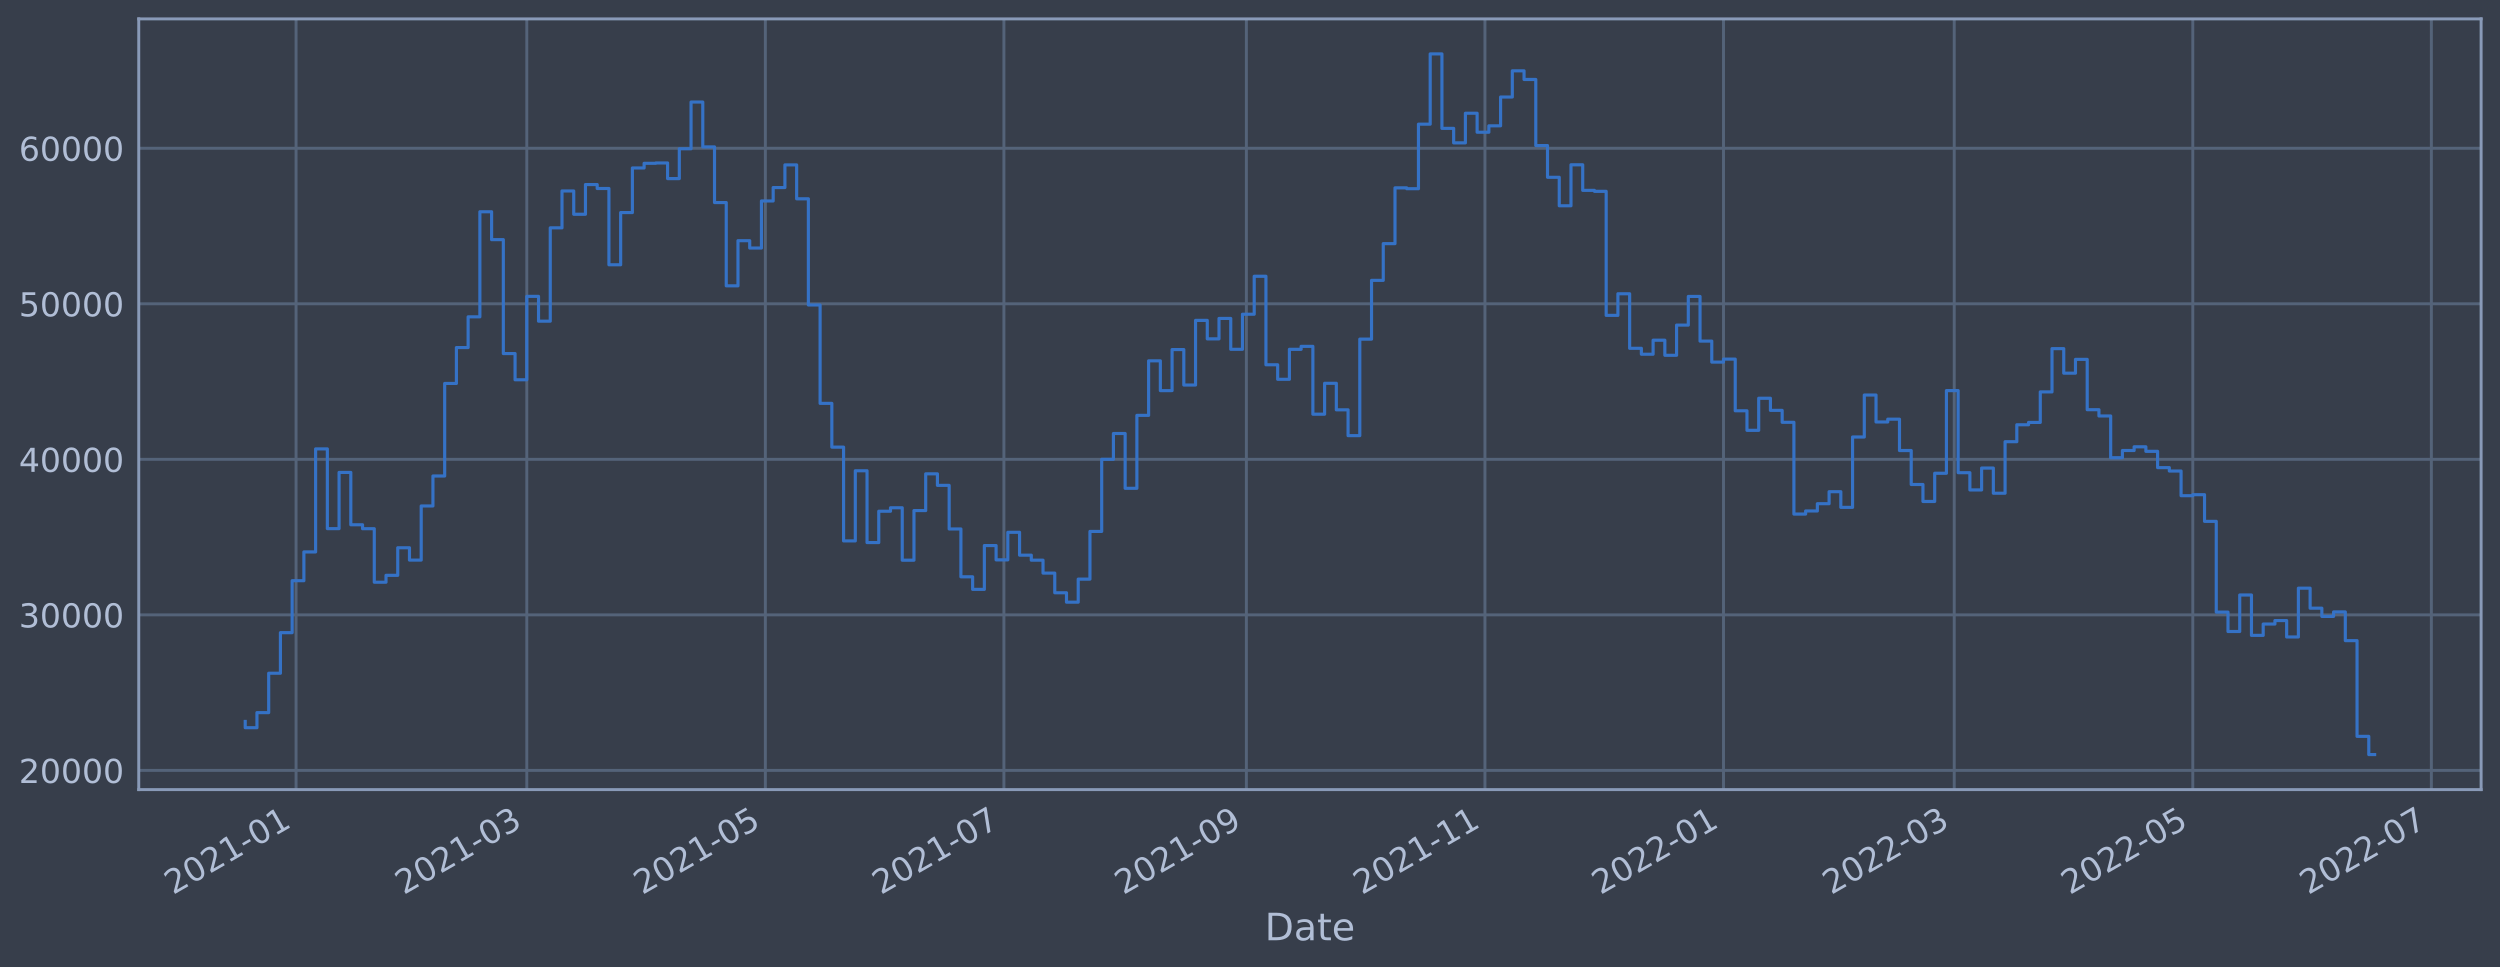
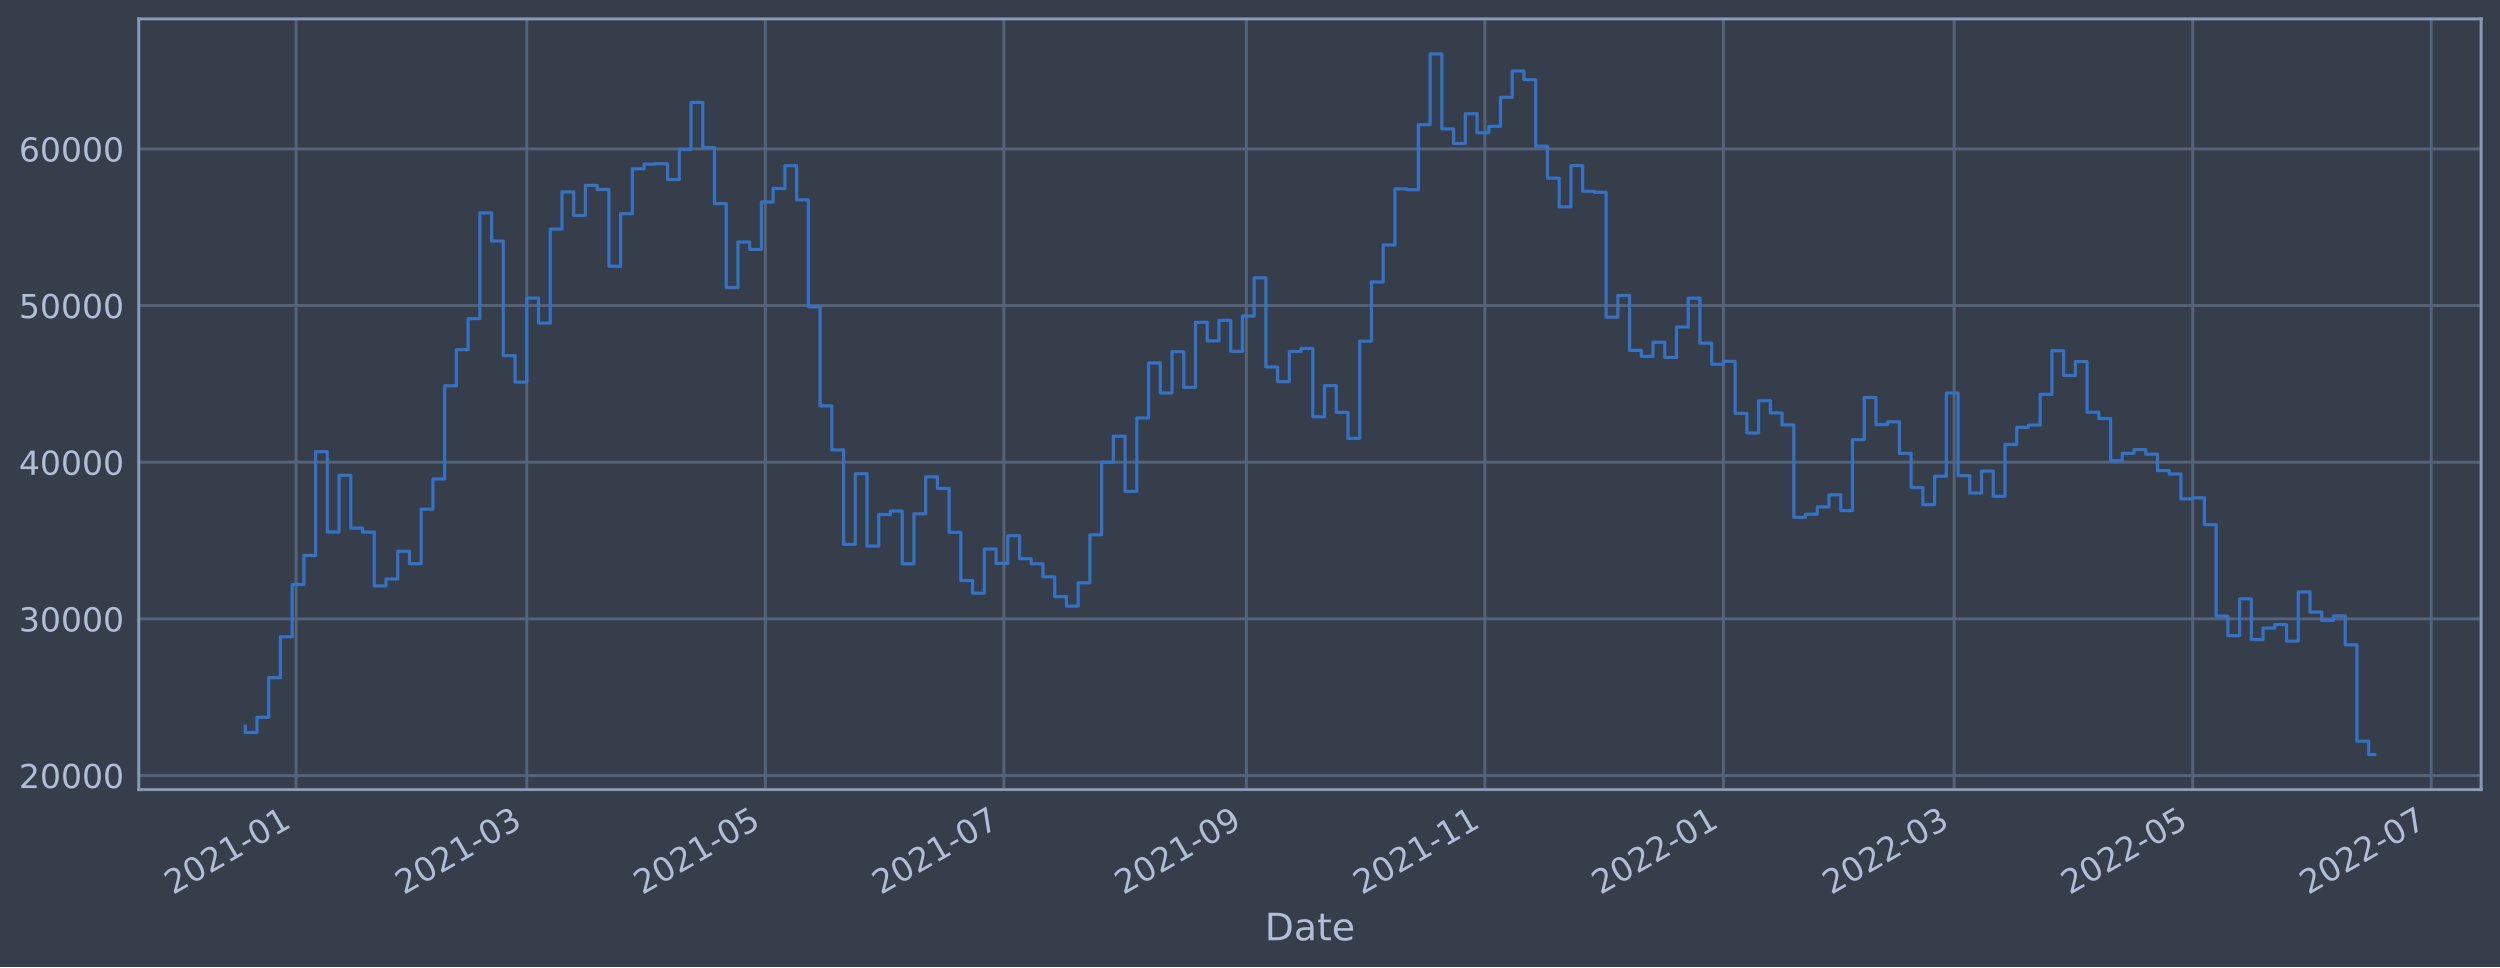
<svg xmlns="http://www.w3.org/2000/svg" xmlns:xlink="http://www.w3.org/1999/xlink" width="952.884pt" height="368.58pt" viewBox="0 0 952.884 368.58" version="1.1">
  <defs>
    <style type="text/css">*{stroke-linejoin: round; stroke-linecap: butt}</style>
  </defs>
  <g id="figure_1">
    <g id="patch_1">
      <path d="M 0 368.58  L 952.884 368.58  L 952.884 0  L 0 0  z " style="fill: #373e4b" />
    </g>
    <g id="axes_1">
      <g id="patch_2">
        <path d="M 52.884 300.96  L 945.684 300.96  L 945.684 7.2  L 52.884 7.2  z " style="fill: #373e4b" />
      </g>
      <g id="matplotlib.axis_1">
        <g id="xtick_1">
          <g id="line2d_1">
-             <path d="M 112.844 300.96  L 112.844 7.2  " clip-path="url(#p58e0ca8612)" style="fill: none; stroke: #546379; stroke-width: 1.12; stroke-linecap: square" />
+             <path d="M 112.843 300.96  L 112.843 7.2  " clip-path="url(#p1b8a2af763)" style="fill: none; stroke: #546379; stroke-width: 1.12; stroke-linecap: square" />
          </g>
          <g id="line2d_2" />
          <g id="text_1">
-             <g style="fill: #b1bed6" transform="translate(65.9403 341.1745)rotate(-30)scale(0.126 -0.126)">
+             <g style="fill: #b1bed6" transform="translate(65.93924 341.1745)rotate(-30)scale(0.126 -0.126)">
              <defs>
                <path id="DejaVuSans-32" d="M 1228 531  L 3431 531  L 3431 0  L 469 0  L 469 531  Q 828 903 1448 1529  Q 2069 2156 2228 2338  Q 2531 2678 2651 2914  Q 2772 3150 2772 3378  Q 2772 3750 2511 3984  Q 2250 4219 1831 4219  Q 1534 4219 1204 4116  Q 875 4013 500 3803  L 500 4441  Q 881 4594 1212 4672  Q 1544 4750 1819 4750  Q 2544 4750 2975 4387  Q 3406 4025 3406 3419  Q 3406 3131 3298 2873  Q 3191 2616 2906 2266  Q 2828 2175 2409 1742  Q 1991 1309 1228 531  z " transform="scale(0.015625)" />
                <path id="DejaVuSans-30" d="M 2034 4250  Q 1547 4250 1301 3770  Q 1056 3291 1056 2328  Q 1056 1369 1301 889  Q 1547 409 2034 409  Q 2525 409 2770 889  Q 3016 1369 3016 2328  Q 3016 3291 2770 3770  Q 2525 4250 2034 4250  z M 2034 4750  Q 2819 4750 3233 4129  Q 3647 3509 3647 2328  Q 3647 1150 3233 529  Q 2819 -91 2034 -91  Q 1250 -91 836 529  Q 422 1150 422 2328  Q 422 3509 836 4129  Q 1250 4750 2034 4750  z " transform="scale(0.015625)" />
                <path id="DejaVuSans-31" d="M 794 531  L 1825 531  L 1825 4091  L 703 3866  L 703 4441  L 1819 4666  L 2450 4666  L 2450 531  L 3481 531  L 3481 0  L 794 0  L 794 531  z " transform="scale(0.015625)" />
                <path id="DejaVuSans-2d" d="M 313 2009  L 1997 2009  L 1997 1497  L 313 1497  L 313 2009  z " transform="scale(0.015625)" />
              </defs>
              <use xlink:href="#DejaVuSans-32" />
              <use xlink:href="#DejaVuSans-30" x="63.623" />
              <use xlink:href="#DejaVuSans-32" x="127.246" />
              <use xlink:href="#DejaVuSans-31" x="190.869" />
              <use xlink:href="#DejaVuSans-2d" x="254.492" />
              <use xlink:href="#DejaVuSans-30" x="290.576" />
              <use xlink:href="#DejaVuSans-31" x="354.199" />
            </g>
          </g>
        </g>
        <g id="xtick_2">
          <g id="line2d_3">
-             <path d="M 200.79 300.96  L 200.79 7.2  " clip-path="url(#p58e0ca8612)" style="fill: none; stroke: #546379; stroke-width: 1.12; stroke-linecap: square" />
+             <path d="M 200.784 300.96  L 200.784 7.2  " clip-path="url(#p1b8a2af763)" style="fill: none; stroke: #546379; stroke-width: 1.12; stroke-linecap: square" />
          </g>
          <g id="line2d_4" />
          <g id="text_2">
-             <g style="fill: #b1bed6" transform="translate(153.8867 341.1745)rotate(-30)scale(0.126 -0.126)">
+             <g style="fill: #b1bed6" transform="translate(153.8808 341.1745)rotate(-30)scale(0.126 -0.126)">
              <defs>
                <path id="DejaVuSans-33" d="M 2597 2516  Q 3050 2419 3304 2112  Q 3559 1806 3559 1356  Q 3559 666 3084 287  Q 2609 -91 1734 -91  Q 1441 -91 1130 -33  Q 819 25 488 141  L 488 750  Q 750 597 1062 519  Q 1375 441 1716 441  Q 2309 441 2620 675  Q 2931 909 2931 1356  Q 2931 1769 2642 2001  Q 2353 2234 1838 2234  L 1294 2234  L 1294 2753  L 1863 2753  Q 2328 2753 2575 2939  Q 2822 3125 2822 3475  Q 2822 3834 2567 4026  Q 2313 4219 1838 4219  Q 1578 4219 1281 4162  Q 984 4106 628 3988  L 628 4550  Q 988 4650 1302 4700  Q 1616 4750 1894 4750  Q 2613 4750 3031 4423  Q 3450 4097 3450 3541  Q 3450 3153 3228 2886  Q 3006 2619 2597 2516  z " transform="scale(0.015625)" />
              </defs>
              <use xlink:href="#DejaVuSans-32" />
              <use xlink:href="#DejaVuSans-30" x="63.623" />
              <use xlink:href="#DejaVuSans-32" x="127.246" />
              <use xlink:href="#DejaVuSans-31" x="190.869" />
              <use xlink:href="#DejaVuSans-2d" x="254.492" />
              <use xlink:href="#DejaVuSans-30" x="290.576" />
              <use xlink:href="#DejaVuSans-33" x="354.199" />
            </g>
          </g>
        </g>
        <g id="xtick_3">
          <g id="line2d_5">
-             <path d="M 291.718 300.96  L 291.718 7.2  " clip-path="url(#p58e0ca8612)" style="fill: none; stroke: #546379; stroke-width: 1.12; stroke-linecap: square" />
+             <path d="M 291.707 300.96  L 291.707 7.2  " clip-path="url(#p1b8a2af763)" style="fill: none; stroke: #546379; stroke-width: 1.12; stroke-linecap: square" />
          </g>
          <g id="line2d_6" />
          <g id="text_3">
-             <g style="fill: #b1bed6" transform="translate(244.8142 341.1745)rotate(-30)scale(0.126 -0.126)">
+             <g style="fill: #b1bed6" transform="translate(244.8034 341.1745)rotate(-30)scale(0.126 -0.126)">
              <defs>
                <path id="DejaVuSans-35" d="M 691 4666  L 3169 4666  L 3169 4134  L 1269 4134  L 1269 2991  Q 1406 3038 1543 3061  Q 1681 3084 1819 3084  Q 2600 3084 3056 2656  Q 3513 2228 3513 1497  Q 3513 744 3044 326  Q 2575 -91 1722 -91  Q 1428 -91 1123 -41  Q 819 9 494 109  L 494 744  Q 775 591 1075 516  Q 1375 441 1709 441  Q 2250 441 2565 725  Q 2881 1009 2881 1497  Q 2881 1984 2565 2268  Q 2250 2553 1709 2553  Q 1456 2553 1204 2497  Q 953 2441 691 2322  L 691 4666  z " transform="scale(0.015625)" />
              </defs>
              <use xlink:href="#DejaVuSans-32" />
              <use xlink:href="#DejaVuSans-30" x="63.623" />
              <use xlink:href="#DejaVuSans-32" x="127.246" />
              <use xlink:href="#DejaVuSans-31" x="190.869" />
              <use xlink:href="#DejaVuSans-2d" x="254.492" />
              <use xlink:href="#DejaVuSans-30" x="290.576" />
              <use xlink:href="#DejaVuSans-35" x="354.199" />
            </g>
          </g>
        </g>
        <g id="xtick_4">
          <g id="line2d_7">
-             <path d="M 382.645 300.96  L 382.645 7.2  " clip-path="url(#p58e0ca8612)" style="fill: none; stroke: #546379; stroke-width: 1.12; stroke-linecap: square" />
+             <path d="M 382.629 300.96  L 382.629 7.2  " clip-path="url(#p1b8a2af763)" style="fill: none; stroke: #546379; stroke-width: 1.12; stroke-linecap: square" />
          </g>
          <g id="line2d_8" />
          <g id="text_4">
-             <g style="fill: #b1bed6" transform="translate(335.7418 341.1745)rotate(-30)scale(0.126 -0.126)">
+             <g style="fill: #b1bed6" transform="translate(335.726 341.1745)rotate(-30)scale(0.126 -0.126)">
              <defs>
                <path id="DejaVuSans-37" d="M 525 4666  L 3525 4666  L 3525 4397  L 1831 0  L 1172 0  L 2766 4134  L 525 4134  L 525 4666  z " transform="scale(0.015625)" />
              </defs>
              <use xlink:href="#DejaVuSans-32" />
              <use xlink:href="#DejaVuSans-30" x="63.623" />
              <use xlink:href="#DejaVuSans-32" x="127.246" />
              <use xlink:href="#DejaVuSans-31" x="190.869" />
              <use xlink:href="#DejaVuSans-2d" x="254.492" />
              <use xlink:href="#DejaVuSans-30" x="290.576" />
              <use xlink:href="#DejaVuSans-37" x="354.199" />
            </g>
          </g>
        </g>
        <g id="xtick_5">
          <g id="line2d_9">
-             <path d="M 475.063 300.96  L 475.063 7.2  " clip-path="url(#p58e0ca8612)" style="fill: none; stroke: #546379; stroke-width: 1.12; stroke-linecap: square" />
+             <path d="M 475.042 300.96  L 475.042 7.2  " clip-path="url(#p1b8a2af763)" style="fill: none; stroke: #546379; stroke-width: 1.12; stroke-linecap: square" />
          </g>
          <g id="line2d_10" />
          <g id="text_5">
-             <g style="fill: #b1bed6" transform="translate(428.16 341.1745)rotate(-30)scale(0.126 -0.126)">
+             <g style="fill: #b1bed6" transform="translate(428.1391 341.1745)rotate(-30)scale(0.126 -0.126)">
              <defs>
                <path id="DejaVuSans-39" d="M 703 97  L 703 672  Q 941 559 1184 500  Q 1428 441 1663 441  Q 2288 441 2617 861  Q 2947 1281 2994 2138  Q 2813 1869 2534 1725  Q 2256 1581 1919 1581  Q 1219 1581 811 2004  Q 403 2428 403 3163  Q 403 3881 828 4315  Q 1253 4750 1959 4750  Q 2769 4750 3195 4129  Q 3622 3509 3622 2328  Q 3622 1225 3098 567  Q 2575 -91 1691 -91  Q 1453 -91 1209 -44  Q 966 3 703 97  z M 1959 2075  Q 2384 2075 2632 2365  Q 2881 2656 2881 3163  Q 2881 3666 2632 3958  Q 2384 4250 1959 4250  Q 1534 4250 1286 3958  Q 1038 3666 1038 3163  Q 1038 2656 1286 2365  Q 1534 2075 1959 2075  z " transform="scale(0.015625)" />
              </defs>
              <use xlink:href="#DejaVuSans-32" />
              <use xlink:href="#DejaVuSans-30" x="63.623" />
              <use xlink:href="#DejaVuSans-32" x="127.246" />
              <use xlink:href="#DejaVuSans-31" x="190.869" />
              <use xlink:href="#DejaVuSans-2d" x="254.492" />
              <use xlink:href="#DejaVuSans-30" x="290.576" />
              <use xlink:href="#DejaVuSans-39" x="354.199" />
            </g>
          </g>
        </g>
        <g id="xtick_6">
          <g id="line2d_11">
-             <path d="M 565.991 300.96  L 565.991 7.2  " clip-path="url(#p58e0ca8612)" style="fill: none; stroke: #546379; stroke-width: 1.12; stroke-linecap: square" />
+             <path d="M 565.965 300.96  L 565.965 7.2  " clip-path="url(#p1b8a2af763)" style="fill: none; stroke: #546379; stroke-width: 1.12; stroke-linecap: square" />
          </g>
          <g id="line2d_12" />
          <g id="text_6">
-             <g style="fill: #b1bed6" transform="translate(519.0876 341.1745)rotate(-30)scale(0.126 -0.126)">
+             <g style="fill: #b1bed6" transform="translate(519.0617 341.1745)rotate(-30)scale(0.126 -0.126)">
              <use xlink:href="#DejaVuSans-32" />
              <use xlink:href="#DejaVuSans-30" x="63.623" />
              <use xlink:href="#DejaVuSans-32" x="127.246" />
              <use xlink:href="#DejaVuSans-31" x="190.869" />
              <use xlink:href="#DejaVuSans-2d" x="254.492" />
              <use xlink:href="#DejaVuSans-31" x="290.576" />
              <use xlink:href="#DejaVuSans-31" x="354.199" />
            </g>
          </g>
        </g>
        <g id="xtick_7">
          <g id="line2d_13">
-             <path d="M 656.918 300.96  L 656.918 7.2  " clip-path="url(#p58e0ca8612)" style="fill: none; stroke: #546379; stroke-width: 1.12; stroke-linecap: square" />
+             <path d="M 656.888 300.96  L 656.888 7.2  " clip-path="url(#p1b8a2af763)" style="fill: none; stroke: #546379; stroke-width: 1.12; stroke-linecap: square" />
          </g>
          <g id="line2d_14" />
          <g id="text_7">
-             <g style="fill: #b1bed6" transform="translate(610.0152 341.1745)rotate(-30)scale(0.126 -0.126)">
+             <g style="fill: #b1bed6" transform="translate(609.9843 341.1745)rotate(-30)scale(0.126 -0.126)">
              <use xlink:href="#DejaVuSans-32" />
              <use xlink:href="#DejaVuSans-30" x="63.623" />
              <use xlink:href="#DejaVuSans-32" x="127.246" />
              <use xlink:href="#DejaVuSans-32" x="190.869" />
              <use xlink:href="#DejaVuSans-2d" x="254.492" />
              <use xlink:href="#DejaVuSans-30" x="290.576" />
              <use xlink:href="#DejaVuSans-31" x="354.199" />
            </g>
          </g>
        </g>
        <g id="xtick_8">
          <g id="line2d_15">
-             <path d="M 744.865 300.96  L 744.865 7.2  " clip-path="url(#p58e0ca8612)" style="fill: none; stroke: #546379; stroke-width: 1.12; stroke-linecap: square" />
+             <path d="M 744.829 300.96  L 744.829 7.2  " clip-path="url(#p1b8a2af763)" style="fill: none; stroke: #546379; stroke-width: 1.12; stroke-linecap: square" />
          </g>
          <g id="line2d_16" />
          <g id="text_8">
-             <g style="fill: #b1bed6" transform="translate(697.9616 341.1745)rotate(-30)scale(0.126 -0.126)">
+             <g style="fill: #b1bed6" transform="translate(697.9258 341.1745)rotate(-30)scale(0.126 -0.126)">
              <use xlink:href="#DejaVuSans-32" />
              <use xlink:href="#DejaVuSans-30" x="63.623" />
              <use xlink:href="#DejaVuSans-32" x="127.246" />
              <use xlink:href="#DejaVuSans-32" x="190.869" />
              <use xlink:href="#DejaVuSans-2d" x="254.492" />
              <use xlink:href="#DejaVuSans-30" x="290.576" />
              <use xlink:href="#DejaVuSans-33" x="354.199" />
            </g>
          </g>
        </g>
        <g id="xtick_9">
          <g id="line2d_17">
-             <path d="M 835.792 300.96  L 835.792 7.2  " clip-path="url(#p58e0ca8612)" style="fill: none; stroke: #546379; stroke-width: 1.12; stroke-linecap: square" />
+             <path d="M 835.752 300.96  L 835.752 7.2  " clip-path="url(#p1b8a2af763)" style="fill: none; stroke: #546379; stroke-width: 1.12; stroke-linecap: square" />
          </g>
          <g id="line2d_18" />
          <g id="text_9">
-             <g style="fill: #b1bed6" transform="translate(788.8891 341.1745)rotate(-30)scale(0.126 -0.126)">
+             <g style="fill: #b1bed6" transform="translate(788.8484 341.1745)rotate(-30)scale(0.126 -0.126)">
              <use xlink:href="#DejaVuSans-32" />
              <use xlink:href="#DejaVuSans-30" x="63.623" />
              <use xlink:href="#DejaVuSans-32" x="127.246" />
              <use xlink:href="#DejaVuSans-32" x="190.869" />
              <use xlink:href="#DejaVuSans-2d" x="254.492" />
              <use xlink:href="#DejaVuSans-30" x="290.576" />
              <use xlink:href="#DejaVuSans-35" x="354.199" />
            </g>
          </g>
        </g>
        <g id="xtick_10">
          <g id="line2d_19">
-             <path d="M 926.72 300.96  L 926.72 7.2  " clip-path="url(#p58e0ca8612)" style="fill: none; stroke: #546379; stroke-width: 1.12; stroke-linecap: square" />
+             <path d="M 926.674 300.96  L 926.674 7.2  " clip-path="url(#p1b8a2af763)" style="fill: none; stroke: #546379; stroke-width: 1.12; stroke-linecap: square" />
          </g>
          <g id="line2d_20" />
          <g id="text_10">
-             <g style="fill: #b1bed6" transform="translate(879.8167 341.1745)rotate(-30)scale(0.126 -0.126)">
+             <g style="fill: #b1bed6" transform="translate(879.771 341.1745)rotate(-30)scale(0.126 -0.126)">
              <use xlink:href="#DejaVuSans-32" />
              <use xlink:href="#DejaVuSans-30" x="63.623" />
              <use xlink:href="#DejaVuSans-32" x="127.246" />
              <use xlink:href="#DejaVuSans-32" x="190.869" />
              <use xlink:href="#DejaVuSans-2d" x="254.492" />
              <use xlink:href="#DejaVuSans-30" x="290.576" />
              <use xlink:href="#DejaVuSans-37" x="354.199" />
            </g>
          </g>
        </g>
        <g id="text_11">
          <g style="fill: #b1bed6" transform="translate(482.0746 358.3856)scale(0.144 -0.144)">
            <defs>
              <path id="DejaVuSans-44" d="M 1259 4147  L 1259 519  L 2022 519  Q 2988 519 3436 956  Q 3884 1394 3884 2338  Q 3884 3275 3436 3711  Q 2988 4147 2022 4147  L 1259 4147  z M 628 4666  L 1925 4666  Q 3281 4666 3915 4102  Q 4550 3538 4550 2338  Q 4550 1131 3912 565  Q 3275 0 1925 0  L 628 0  L 628 4666  z " transform="scale(0.015625)" />
              <path id="DejaVuSans-61" d="M 2194 1759  Q 1497 1759 1228 1600  Q 959 1441 959 1056  Q 959 750 1161 570  Q 1363 391 1709 391  Q 2188 391 2477 730  Q 2766 1069 2766 1631  L 2766 1759  L 2194 1759  z M 3341 1997  L 3341 0  L 2766 0  L 2766 531  Q 2569 213 2275 61  Q 1981 -91 1556 -91  Q 1019 -91 701 211  Q 384 513 384 1019  Q 384 1609 779 1909  Q 1175 2209 1959 2209  L 2766 2209  L 2766 2266  Q 2766 2663 2505 2880  Q 2244 3097 1772 3097  Q 1472 3097 1187 3025  Q 903 2953 641 2809  L 641 3341  Q 956 3463 1253 3523  Q 1550 3584 1831 3584  Q 2591 3584 2966 3190  Q 3341 2797 3341 1997  z " transform="scale(0.015625)" />
              <path id="DejaVuSans-74" d="M 1172 4494  L 1172 3500  L 2356 3500  L 2356 3053  L 1172 3053  L 1172 1153  Q 1172 725 1289 603  Q 1406 481 1766 481  L 2356 481  L 2356 0  L 1766 0  Q 1100 0 847 248  Q 594 497 594 1153  L 594 3053  L 172 3053  L 172 3500  L 594 3500  L 594 4494  L 1172 4494  z " transform="scale(0.015625)" />
              <path id="DejaVuSans-65" d="M 3597 1894  L 3597 1613  L 953 1613  Q 991 1019 1311 708  Q 1631 397 2203 397  Q 2534 397 2845 478  Q 3156 559 3463 722  L 3463 178  Q 3153 47 2828 -22  Q 2503 -91 2169 -91  Q 1331 -91 842 396  Q 353 884 353 1716  Q 353 2575 817 3079  Q 1281 3584 2069 3584  Q 2775 3584 3186 3129  Q 3597 2675 3597 1894  z M 3022 2063  Q 3016 2534 2758 2815  Q 2500 3097 2075 3097  Q 1594 3097 1305 2825  Q 1016 2553 972 2059  L 3022 2063  z " transform="scale(0.015625)" />
            </defs>
            <use xlink:href="#DejaVuSans-44" />
            <use xlink:href="#DejaVuSans-61" x="77.002" />
            <use xlink:href="#DejaVuSans-74" x="138.281" />
            <use xlink:href="#DejaVuSans-65" x="177.49" />
          </g>
        </g>
      </g>
      <g id="matplotlib.axis_2">
        <g id="ytick_1">
          <g id="line2d_21">
-             <path d="M 52.884 293.648  L 945.684 293.648  " clip-path="url(#p58e0ca8612)" style="fill: none; stroke: #546379; stroke-width: 1.12; stroke-linecap: square" />
+             <path d="M 52.884 295.589  L 945.684 295.589  " clip-path="url(#p1b8a2af763)" style="fill: none; stroke: #546379; stroke-width: 1.12; stroke-linecap: square" />
          </g>
          <g id="line2d_22" />
          <g id="text_12">
-             <g style="fill: #b1bed6" transform="translate(7.2 298.4352)scale(0.126 -0.126)">
+             <g style="fill: #b1bed6" transform="translate(7.2 300.3759)scale(0.126 -0.126)">
              <use xlink:href="#DejaVuSans-32" />
              <use xlink:href="#DejaVuSans-30" x="63.623" />
              <use xlink:href="#DejaVuSans-30" x="127.246" />
              <use xlink:href="#DejaVuSans-30" x="190.869" />
              <use xlink:href="#DejaVuSans-30" x="254.492" />
            </g>
          </g>
        </g>
        <g id="ytick_2">
          <g id="line2d_23">
-             <path d="M 52.884 234.362  L 945.684 234.362  " clip-path="url(#p58e0ca8612)" style="fill: none; stroke: #546379; stroke-width: 1.12; stroke-linecap: square" />
+             <path d="M 52.884 235.881  L 945.684 235.881  " clip-path="url(#p1b8a2af763)" style="fill: none; stroke: #546379; stroke-width: 1.12; stroke-linecap: square" />
          </g>
          <g id="line2d_24" />
          <g id="text_13">
-             <g style="fill: #b1bed6" transform="translate(7.2 239.1485)scale(0.126 -0.126)">
+             <g style="fill: #b1bed6" transform="translate(7.2 240.6679)scale(0.126 -0.126)">
              <use xlink:href="#DejaVuSans-33" />
              <use xlink:href="#DejaVuSans-30" x="63.623" />
              <use xlink:href="#DejaVuSans-30" x="127.246" />
              <use xlink:href="#DejaVuSans-30" x="190.869" />
              <use xlink:href="#DejaVuSans-30" x="254.492" />
            </g>
          </g>
        </g>
        <g id="ytick_3">
          <g id="line2d_25">
-             <path d="M 52.884 175.075  L 945.684 175.075  " clip-path="url(#p58e0ca8612)" style="fill: none; stroke: #546379; stroke-width: 1.12; stroke-linecap: square" />
+             <path d="M 52.884 176.173  L 945.684 176.173  " clip-path="url(#p1b8a2af763)" style="fill: none; stroke: #546379; stroke-width: 1.12; stroke-linecap: square" />
          </g>
          <g id="line2d_26" />
          <g id="text_14">
-             <g style="fill: #b1bed6" transform="translate(7.2 179.8619)scale(0.126 -0.126)">
+             <g style="fill: #b1bed6" transform="translate(7.2 180.9599)scale(0.126 -0.126)">
              <defs>
                <path id="DejaVuSans-34" d="M 2419 4116  L 825 1625  L 2419 1625  L 2419 4116  z M 2253 4666  L 3047 4666  L 3047 1625  L 3713 1625  L 3713 1100  L 3047 1100  L 3047 0  L 2419 0  L 2419 1100  L 313 1100  L 313 1709  L 2253 4666  z " transform="scale(0.015625)" />
              </defs>
              <use xlink:href="#DejaVuSans-34" />
              <use xlink:href="#DejaVuSans-30" x="63.623" />
              <use xlink:href="#DejaVuSans-30" x="127.246" />
              <use xlink:href="#DejaVuSans-30" x="190.869" />
              <use xlink:href="#DejaVuSans-30" x="254.492" />
            </g>
          </g>
        </g>
        <g id="ytick_4">
          <g id="line2d_27">
-             <path d="M 52.884 115.788  L 945.684 115.788  " clip-path="url(#p58e0ca8612)" style="fill: none; stroke: #546379; stroke-width: 1.12; stroke-linecap: square" />
+             <path d="M 52.884 116.465  L 945.684 116.465  " clip-path="url(#p1b8a2af763)" style="fill: none; stroke: #546379; stroke-width: 1.12; stroke-linecap: square" />
          </g>
          <g id="line2d_28" />
          <g id="text_15">
-             <g style="fill: #b1bed6" transform="translate(7.2 120.5752)scale(0.126 -0.126)">
+             <g style="fill: #b1bed6" transform="translate(7.2 121.252)scale(0.126 -0.126)">
              <use xlink:href="#DejaVuSans-35" />
              <use xlink:href="#DejaVuSans-30" x="63.623" />
              <use xlink:href="#DejaVuSans-30" x="127.246" />
              <use xlink:href="#DejaVuSans-30" x="190.869" />
              <use xlink:href="#DejaVuSans-30" x="254.492" />
            </g>
          </g>
        </g>
        <g id="ytick_5">
          <g id="line2d_29">
-             <path d="M 52.884 56.502  L 945.684 56.502  " clip-path="url(#p58e0ca8612)" style="fill: none; stroke: #546379; stroke-width: 1.12; stroke-linecap: square" />
+             <path d="M 52.884 56.757  L 945.684 56.757  " clip-path="url(#p1b8a2af763)" style="fill: none; stroke: #546379; stroke-width: 1.12; stroke-linecap: square" />
          </g>
          <g id="line2d_30" />
          <g id="text_16">
-             <g style="fill: #b1bed6" transform="translate(7.2 61.28856)scale(0.126 -0.126)">
+             <g style="fill: #b1bed6" transform="translate(7.2 61.54402)scale(0.126 -0.126)">
              <defs>
                <path id="DejaVuSans-36" d="M 2113 2584  Q 1688 2584 1439 2293  Q 1191 2003 1191 1497  Q 1191 994 1439 701  Q 1688 409 2113 409  Q 2538 409 2786 701  Q 3034 994 3034 1497  Q 3034 2003 2786 2293  Q 2538 2584 2113 2584  z M 3366 4563  L 3366 3988  Q 3128 4100 2886 4159  Q 2644 4219 2406 4219  Q 1781 4219 1451 3797  Q 1122 3375 1075 2522  Q 1259 2794 1537 2939  Q 1816 3084 2150 3084  Q 2853 3084 3261 2657  Q 3669 2231 3669 1497  Q 3669 778 3244 343  Q 2819 -91 2113 -91  Q 1303 -91 875 529  Q 447 1150 447 2328  Q 447 3434 972 4092  Q 1497 4750 2381 4750  Q 2619 4750 2861 4703  Q 3103 4656 3366 4563  z " transform="scale(0.015625)" />
              </defs>
              <use xlink:href="#DejaVuSans-36" />
              <use xlink:href="#DejaVuSans-30" x="63.623" />
              <use xlink:href="#DejaVuSans-30" x="127.246" />
              <use xlink:href="#DejaVuSans-30" x="190.869" />
              <use xlink:href="#DejaVuSans-30" x="254.492" />
            </g>
          </g>
        </g>
      </g>
      <g id="line2d_31">
-         <path d="M 93.466 274.968  L 93.466 277.371  L 97.937 277.371  L 97.937 271.62  L 102.409 271.62  L 102.409 256.614  L 106.881 256.614  L 106.881 241.14  L 111.353 241.14  L 111.353 221.345  L 115.825 221.345  L 115.825 210.37  L 120.297 210.37  L 120.297 171.101  L 124.769 171.101  L 124.769 201.487  L 129.24 201.487  L 129.24 180.064  L 133.712 180.064  L 133.712 200.017  L 138.184 200.017  L 138.184 201.523  L 142.656 201.523  L 142.656 221.913  L 147.128 221.913  L 147.128 219.292  L 151.6 219.292  L 151.6 208.784  L 156.071 208.784  L 156.071 213.475  L 160.543 213.475  L 160.543 192.848  L 165.015 192.848  L 165.015 181.43  L 169.487 181.43  L 169.487 146.154  L 173.959 146.154  L 173.959 132.476  L 178.431 132.476  L 178.431 120.768  L 182.903 120.768  L 182.903 80.711  L 187.374 80.711  L 187.374 91.342  L 191.846 91.342  L 191.846 134.757  L 196.318 134.757  L 196.318 144.756  L 200.79 144.756  L 200.79 112.956  L 205.262 112.956  L 205.262 122.419  L 209.734 122.419  L 209.734 86.847  L 214.205 86.847  L 214.205 72.786  L 218.677 72.786  L 218.677 81.67  L 223.149 81.67  L 223.149 70.34  L 227.621 70.34  L 227.621 71.85  L 232.093 71.85  L 232.093 100.918  L 236.565 100.918  L 236.565 81.023  L 241.037 81.023  L 241.037 64.03  L 245.508 64.03  L 245.508 62.245  L 249.98 62.245  L 249.98 62.109  L 254.452 62.109  L 254.452 68.071  L 258.924 68.071  L 258.924 56.71  L 263.396 56.71  L 263.396 38.899  L 267.868 38.899  L 267.868 55.985  L 272.34 55.985  L 272.34 77.205  L 276.811 77.205  L 276.811 108.952  L 281.283 108.952  L 281.283 91.738  L 285.755 91.738  L 285.755 94.539  L 290.227 94.539  L 290.227 76.597  L 294.699 76.597  L 294.699 71.482  L 299.171 71.482  L 299.171 62.852  L 303.642 62.852  L 303.642 75.77  L 308.114 75.77  L 308.114 116.248  L 312.586 116.248  L 312.586 153.754  L 317.058 153.754  L 317.058 170.425  L 321.53 170.425  L 321.53 206.173  L 326.002 206.173  L 326.002 179.426  L 330.474 179.426  L 330.474 206.807  L 334.945 206.807  L 334.945 194.861  L 339.417 194.861  L 339.417 193.54  L 343.889 193.54  L 343.889 213.523  L 348.361 213.523  L 348.361 194.612  L 352.833 194.612  L 352.833 180.607  L 357.305 180.607  L 357.305 185.006  L 361.776 185.006  L 361.776 201.611  L 366.248 201.611  L 366.248 219.851  L 370.72 219.851  L 370.72 224.635  L 375.192 224.635  L 375.192 207.939  L 379.664 207.939  L 379.664 213.393  L 384.136 213.393  L 384.136 202.884  L 388.608 202.884  L 388.608 211.601  L 393.079 211.601  L 393.079 213.519  L 397.551 213.519  L 397.551 218.434  L 402.023 218.434  L 402.023 225.935  L 406.495 225.935  L 406.495 229.524  L 410.967 229.524  L 410.967 220.738  L 415.439 220.738  L 415.439 202.553  L 419.911 202.553  L 419.911 175.06  L 424.382 175.06  L 424.382 165.239  L 428.854 165.239  L 428.854 186.114  L 433.326 186.114  L 433.326 158.321  L 437.798 158.321  L 437.798 137.526  L 442.27 137.526  L 442.27 148.883  L 446.742 148.883  L 446.742 133.24  L 451.213 133.24  L 451.213 146.749  L 455.685 146.749  L 455.685 122.12  L 460.157 122.12  L 460.157 129.16  L 464.629 129.16  L 464.629 121.38  L 469.101 121.38  L 469.101 133.131  L 473.573 133.131  L 473.573 119.766  L 478.045 119.766  L 478.045 105.3  L 482.516 105.3  L 482.516 139.038  L 486.988 139.038  L 486.988 144.573  L 491.46 144.573  L 491.46 133.147  L 495.932 133.147  L 495.932 132.011  L 500.404 132.011  L 500.404 157.872  L 504.876 157.872  L 504.876 146.09  L 509.347 146.09  L 509.347 156.206  L 513.819 156.206  L 513.819 166.049  L 518.291 166.049  L 518.291 129.263  L 522.763 129.263  L 522.763 106.861  L 527.235 106.861  L 527.235 92.86  L 531.707 92.86  L 531.707 71.608  L 536.179 71.608  L 536.179 71.929  L 540.65 71.929  L 540.65 47.335  L 545.122 47.335  L 545.122 20.553  L 549.594 20.553  L 549.594 48.929  L 554.066 48.929  L 554.066 54.455  L 558.538 54.455  L 558.538 43.167  L 563.01 43.167  L 563.01 50.398  L 567.482 50.398  L 567.482 47.953  L 571.953 47.953  L 571.953 36.977  L 576.425 36.977  L 576.425 26.996  L 580.897 26.996  L 580.897 30.291  L 585.369 30.291  L 585.369 55.48  L 589.841 55.48  L 589.841 67.57  L 594.313 67.57  L 594.313 78.429  L 598.784 78.429  L 598.784 62.813  L 603.256 62.813  L 603.256 72.555  L 607.728 72.555  L 607.728 72.925  L 612.2 72.925  L 612.2 120.212  L 616.672 120.212  L 616.672 111.962  L 621.144 111.962  L 621.144 132.759  L 625.616 132.759  L 625.616 135.014  L 630.087 135.014  L 630.087 129.671  L 634.559 129.671  L 634.559 135.416  L 639.031 135.416  L 639.031 123.92  L 643.503 123.92  L 643.503 112.996  L 647.975 112.996  L 647.975 130.01  L 652.447 130.01  L 652.447 138.023  L 656.918 138.023  L 656.918 136.882  L 661.39 136.882  L 661.39 156.574  L 665.862 156.574  L 665.862 164.021  L 670.334 164.021  L 670.334 151.799  L 674.806 151.799  L 674.806 156.42  L 679.278 156.42  L 679.278 160.956  L 683.75 160.956  L 683.75 195.939  L 688.221 195.939  L 688.221 194.765  L 692.693 194.765  L 692.693 191.99  L 697.165 191.99  L 697.165 187.415  L 701.637 187.415  L 701.637 193.379  L 706.109 193.379  L 706.109 166.565  L 710.581 166.565  L 710.581 150.57  L 715.053 150.57  L 715.053 160.839  L 719.524 160.839  L 719.524 159.773  L 723.996 159.773  L 723.996 171.721  L 728.468 171.721  L 728.468 184.666  L 732.94 184.666  L 732.94 191.133  L 737.412 191.133  L 737.412 180.387  L 741.884 180.387  L 741.884 148.877  L 746.355 148.877  L 746.355 180.166  L 750.827 180.166  L 750.827 186.739  L 755.299 186.739  L 755.299 178.407  L 759.771 178.407  L 759.771 187.997  L 764.243 187.997  L 764.243 168.357  L 768.715 168.357  L 768.715 161.899  L 773.187 161.899  L 773.187 161.008  L 777.658 161.008  L 777.658 149.378  L 782.13 149.378  L 782.13 132.887  L 786.602 132.887  L 786.602 142.235  L 791.074 142.235  L 791.074 136.98  L 795.546 136.98  L 795.546 156.161  L 800.018 156.161  L 800.018 158.548  L 804.489 158.548  L 804.489 174.469  L 808.961 174.469  L 808.961 171.718  L 813.433 171.718  L 813.433 170.298  L 817.905 170.298  L 817.905 172.027  L 822.377 172.027  L 822.377 178.243  L 826.849 178.243  L 826.849 179.526  L 831.321 179.526  L 831.321 188.941  L 835.792 188.941  L 835.792 188.55  L 840.264 188.55  L 840.264 198.712  L 844.736 198.712  L 844.736 233.32  L 849.208 233.32  L 849.208 240.698  L 853.68 240.698  L 853.68 226.788  L 858.152 226.788  L 858.152 242.182  L 862.624 242.182  L 862.624 237.86  L 867.095 237.86  L 867.095 236.528  L 871.567 236.528  L 871.567 242.787  L 876.039 242.787  L 876.039 224.19  L 880.511 224.19  L 880.511 231.813  L 884.983 231.813  L 884.983 234.946  L 889.455 234.946  L 889.455 233.24  L 893.926 233.24  L 893.926 244.176  L 898.398 244.176  L 898.398 280.669  L 902.87 280.669  L 902.87 287.607  L 905.102 287.607  L 905.102 287.607  " clip-path="url(#p58e0ca8612)" style="fill: none; stroke: #3572c6; stroke-width: 1.2; stroke-linecap: square" />
+         <path d="M 93.466 276.776  L 93.466 279.196  L 97.937 279.196  L 97.937 273.404  L 102.409 273.404  L 102.409 258.292  L 106.88 258.292  L 106.88 242.708  L 111.352 242.708  L 111.352 222.772  L 115.824 222.772  L 115.824 211.719  L 120.295 211.719  L 120.295 172.171  L 124.767 172.171  L 124.767 202.773  L 129.238 202.773  L 129.238 181.198  L 133.71 181.198  L 133.71 201.292  L 138.182 201.292  L 138.182 202.809  L 142.653 202.809  L 142.653 223.344  L 147.125 223.344  L 147.125 220.704  L 151.596 220.704  L 151.596 210.121  L 156.068 210.121  L 156.068 214.846  L 160.54 214.846  L 160.54 194.073  L 165.011 194.073  L 165.011 182.573  L 169.483 182.573  L 169.483 147.046  L 173.954 147.046  L 173.954 133.272  L 178.426 133.272  L 178.426 121.48  L 182.898 121.48  L 182.898 81.139  L 187.369 81.139  L 187.369 91.845  L 191.841 91.845  L 191.841 135.569  L 196.312 135.569  L 196.312 145.639  L 200.784 145.639  L 200.784 113.613  L 205.256 113.613  L 205.256 123.143  L 209.727 123.143  L 209.727 87.318  L 214.199 87.318  L 214.199 73.157  L 218.67 73.157  L 218.67 82.105  L 223.142 82.105  L 223.142 70.693  L 227.614 70.693  L 227.614 72.214  L 232.085 72.214  L 232.085 101.489  L 236.557 101.489  L 236.557 81.453  L 241.028 81.453  L 241.028 64.339  L 245.5 64.339  L 245.5 62.541  L 249.972 62.541  L 249.972 62.405  L 254.443 62.405  L 254.443 68.408  L 258.915 68.408  L 258.915 56.967  L 263.386 56.967  L 263.386 39.029  L 267.858 39.029  L 267.858 56.237  L 272.33 56.237  L 272.33 77.608  L 276.801 77.608  L 276.801 109.58  L 281.273 109.58  L 281.273 92.244  L 285.745 92.244  L 285.745 95.065  L 290.216 95.065  L 290.216 76.995  L 294.688 76.995  L 294.688 71.844  L 299.159 71.844  L 299.159 63.153  L 303.631 63.153  L 303.631 76.162  L 308.103 76.162  L 308.103 116.928  L 312.574 116.928  L 312.574 154.701  L 317.046 154.701  L 317.046 171.49  L 321.517 171.49  L 321.517 207.492  L 325.989 207.492  L 325.989 180.555  L 330.461 180.555  L 330.461 208.131  L 334.932 208.131  L 334.932 196.1  L 339.404 196.1  L 339.404 194.769  L 343.875 194.769  L 343.875 214.894  L 348.347 214.894  L 348.347 195.849  L 352.819 195.849  L 352.819 181.745  L 357.29 181.745  L 357.29 186.175  L 361.762 186.175  L 361.762 202.897  L 366.233 202.897  L 366.233 221.267  L 370.705 221.267  L 370.705 226.085  L 375.177 226.085  L 375.177 209.271  L 379.648 209.271  L 379.648 214.763  L 384.12 214.763  L 384.12 204.18  L 388.591 204.18  L 388.591 212.959  L 393.063 212.959  L 393.063 214.89  L 397.535 214.89  L 397.535 219.84  L 402.006 219.84  L 402.006 227.395  L 406.478 227.395  L 406.478 231.009  L 410.949 231.009  L 410.949 222.161  L 415.421 222.161  L 415.421 203.846  L 419.893 203.846  L 419.893 176.158  L 424.364 176.158  L 424.364 166.267  L 428.836 166.267  L 428.836 187.291  L 433.307 187.291  L 433.307 159.3  L 437.779 159.3  L 437.779 138.357  L 442.251 138.357  L 442.251 149.795  L 446.722 149.795  L 446.722 134.041  L 451.194 134.041  L 451.194 147.645  L 455.665 147.645  L 455.665 122.842  L 460.137 122.842  L 460.137 129.932  L 464.609 129.932  L 464.609 122.096  L 469.08 122.096  L 469.08 133.931  L 473.552 133.931  L 473.552 120.471  L 478.023 120.471  L 478.023 105.902  L 482.495 105.902  L 482.495 139.88  L 486.967 139.88  L 486.967 145.454  L 491.438 145.454  L 491.438 133.947  L 495.91 133.947  L 495.91 132.803  L 500.381 132.803  L 500.381 158.848  L 504.853 158.848  L 504.853 146.982  L 509.325 146.982  L 509.325 157.17  L 513.796 157.17  L 513.796 167.083  L 518.268 167.083  L 518.268 130.036  L 522.739 130.036  L 522.739 107.474  L 527.211 107.474  L 527.211 93.374  L 531.683 93.374  L 531.683 71.971  L 536.154 71.971  L 536.154 72.295  L 540.626 72.295  L 540.626 47.525  L 545.097 47.525  L 545.097 20.553  L 549.569 20.553  L 549.569 49.131  L 554.041 49.131  L 554.041 54.696  L 558.512 54.696  L 558.512 43.328  L 562.984 43.328  L 562.984 50.61  L 567.456 50.61  L 567.456 48.148  L 571.927 48.148  L 571.927 37.094  L 576.399 37.094  L 576.399 27.042  L 580.87 27.042  L 580.87 30.36  L 585.342 30.36  L 585.342 55.728  L 589.814 55.728  L 589.814 67.904  L 594.285 67.904  L 594.285 78.84  L 598.757 78.84  L 598.757 63.113  L 603.228 63.113  L 603.228 72.924  L 607.7 72.924  L 607.7 73.298  L 612.172 73.298  L 612.172 120.92  L 616.643 120.92  L 616.643 112.611  L 621.115 112.611  L 621.115 133.557  L 625.586 133.557  L 625.586 135.828  L 630.058 135.828  L 630.058 130.446  L 634.53 130.446  L 634.53 136.233  L 639.001 136.233  L 639.001 124.655  L 643.473 124.655  L 643.473 113.653  L 647.944 113.653  L 647.944 130.787  L 652.416 130.787  L 652.416 138.858  L 656.888 138.858  L 656.888 137.709  L 661.359 137.709  L 661.359 157.54  L 665.831 157.54  L 665.831 165.041  L 670.302 165.041  L 670.302 152.732  L 674.774 152.732  L 674.774 157.386  L 679.246 157.386  L 679.246 161.954  L 683.717 161.954  L 683.717 197.185  L 688.189 197.185  L 688.189 196.003  L 692.66 196.003  L 692.66 193.208  L 697.132 193.208  L 697.132 188.6  L 701.604 188.6  L 701.604 194.607  L 706.075 194.607  L 706.075 167.602  L 710.547 167.602  L 710.547 151.494  L 715.018 151.494  L 715.018 161.835  L 719.49 161.835  L 719.49 160.763  L 723.962 160.763  L 723.962 172.795  L 728.433 172.795  L 728.433 185.832  L 732.905 185.832  L 732.905 192.345  L 737.376 192.345  L 737.376 181.523  L 741.848 181.523  L 741.848 149.789  L 746.32 149.789  L 746.32 181.3  L 750.791 181.3  L 750.791 187.92  L 755.263 187.92  L 755.263 179.529  L 759.734 179.529  L 759.734 189.187  L 764.206 189.187  L 764.206 169.408  L 768.678 169.408  L 768.678 162.904  L 773.149 162.904  L 773.149 162.006  L 777.621 162.006  L 777.621 150.294  L 782.092 150.294  L 782.092 133.685  L 786.564 133.685  L 786.564 143.099  L 791.036 143.099  L 791.036 137.807  L 795.507 137.807  L 795.507 157.125  L 799.979 157.125  L 799.979 159.528  L 804.45 159.528  L 804.45 175.563  L 808.922 175.563  L 808.922 172.792  L 813.394 172.792  L 813.394 171.362  L 817.865 171.362  L 817.865 173.104  L 822.337 173.104  L 822.337 179.364  L 826.809 179.364  L 826.809 180.655  L 831.28 180.655  L 831.28 190.137  L 835.752 190.137  L 835.752 189.743  L 840.223 189.743  L 840.223 199.978  L 844.695 199.978  L 844.695 234.832  L 849.167 234.832  L 849.167 242.263  L 853.638 242.263  L 853.638 228.254  L 858.11 228.254  L 858.11 243.757  L 862.581 243.757  L 862.581 239.404  L 867.053 239.404  L 867.053 238.063  L 871.525 238.063  L 871.525 244.366  L 875.996 244.366  L 875.996 225.638  L 880.468 225.638  L 880.468 233.314  L 884.939 233.314  L 884.939 236.47  L 889.411 236.47  L 889.411 234.751  L 893.883 234.751  L 893.883 245.766  L 898.354 245.766  L 898.354 282.517  L 902.826 282.517  L 902.826 287.607  L 905.102 287.607  L 905.102 287.607  " clip-path="url(#p1b8a2af763)" style="fill: none; stroke: #3572c6; stroke-width: 1.2; stroke-linecap: square" />
      </g>
      <g id="patch_3">
        <path d="M 52.884 300.96  L 52.884 7.2  " style="fill: none; stroke: #899ab8; stroke-width: 1.12; stroke-linejoin: miter; stroke-linecap: square" />
      </g>
      <g id="patch_4">
        <path d="M 945.684 300.96  L 945.684 7.2  " style="fill: none; stroke: #899ab8; stroke-width: 1.12; stroke-linejoin: miter; stroke-linecap: square" />
      </g>
      <g id="patch_5">
        <path d="M 52.884 300.96  L 945.684 300.96  " style="fill: none; stroke: #899ab8; stroke-width: 1.12; stroke-linejoin: miter; stroke-linecap: square" />
      </g>
      <g id="patch_6">
        <path d="M 52.884 7.2  L 945.684 7.2  " style="fill: none; stroke: #899ab8; stroke-width: 1.12; stroke-linejoin: miter; stroke-linecap: square" />
      </g>
    </g>
  </g>
  <defs>
-     <clipPath id="p58e0ca8612">
+     <clipPath id="p1b8a2af763">
      <rect x="52.884" y="7.2" width="892.8" height="293.76" />
    </clipPath>
  </defs>
</svg>
